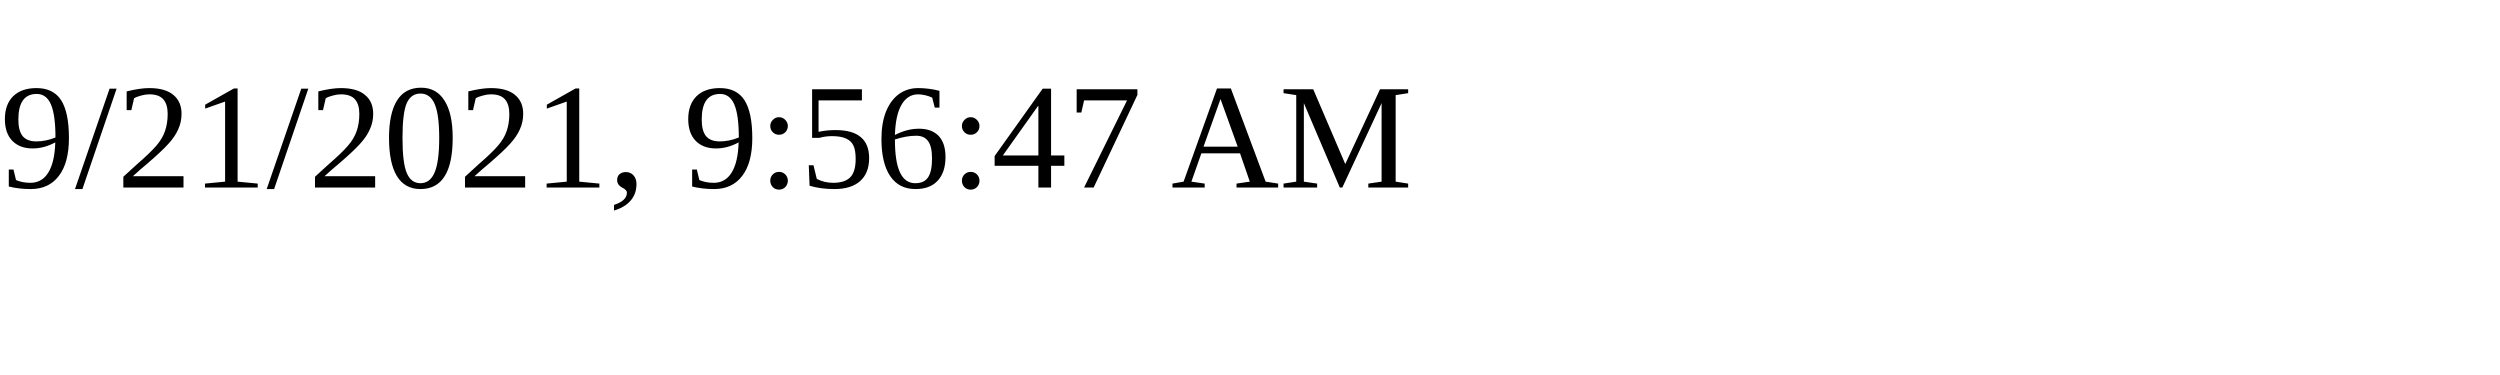
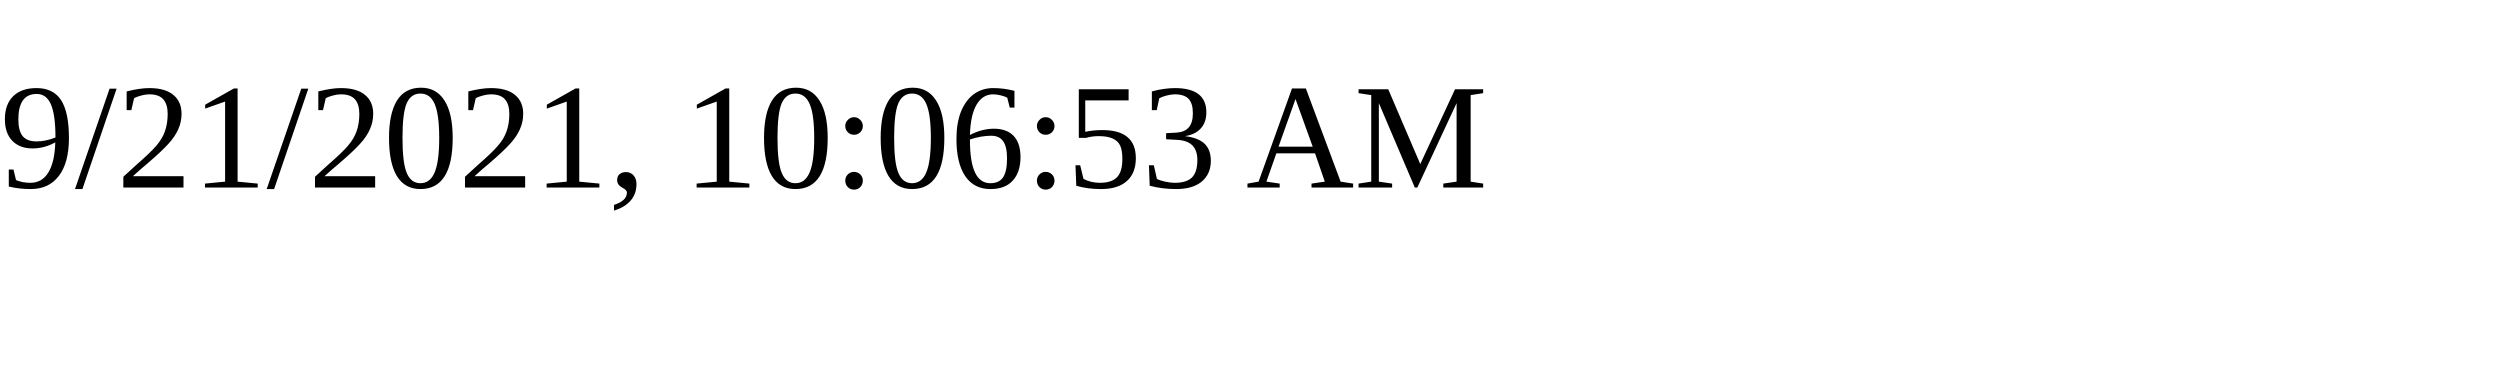
<svg xmlns="http://www.w3.org/2000/svg" height="30" width="200">
-   <text x="0" y="15">9/21/2021, 9:56:47 AM</text>
+   <text x="0" y="15">9/21/2021, 10:06:53 AM</text>
</svg>
